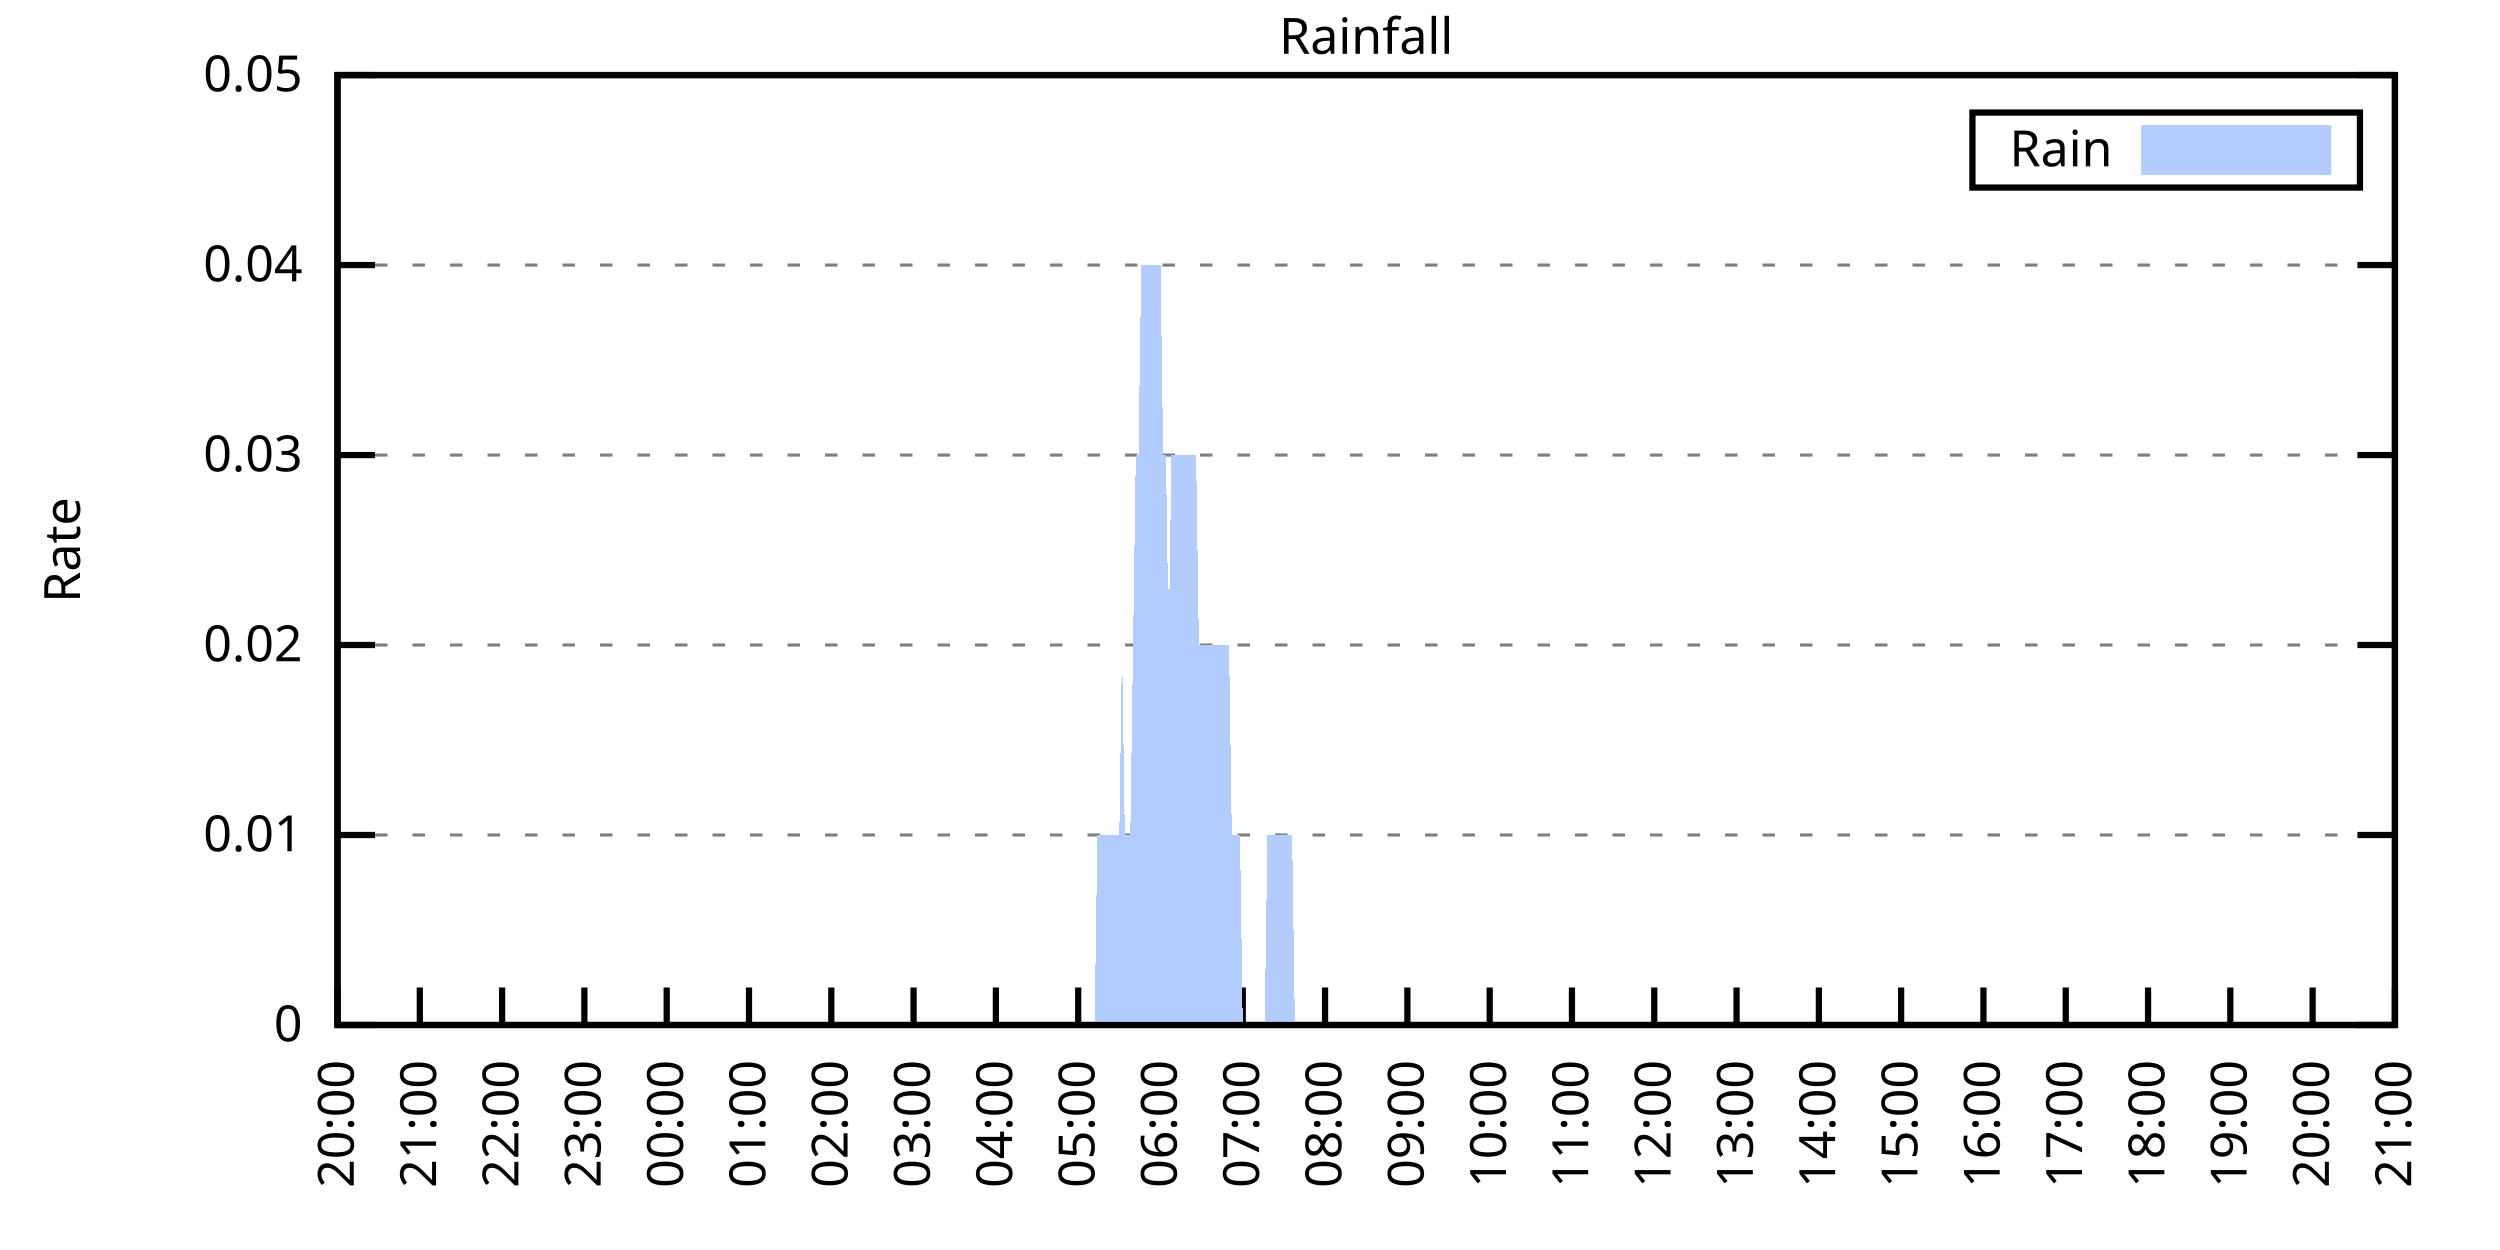
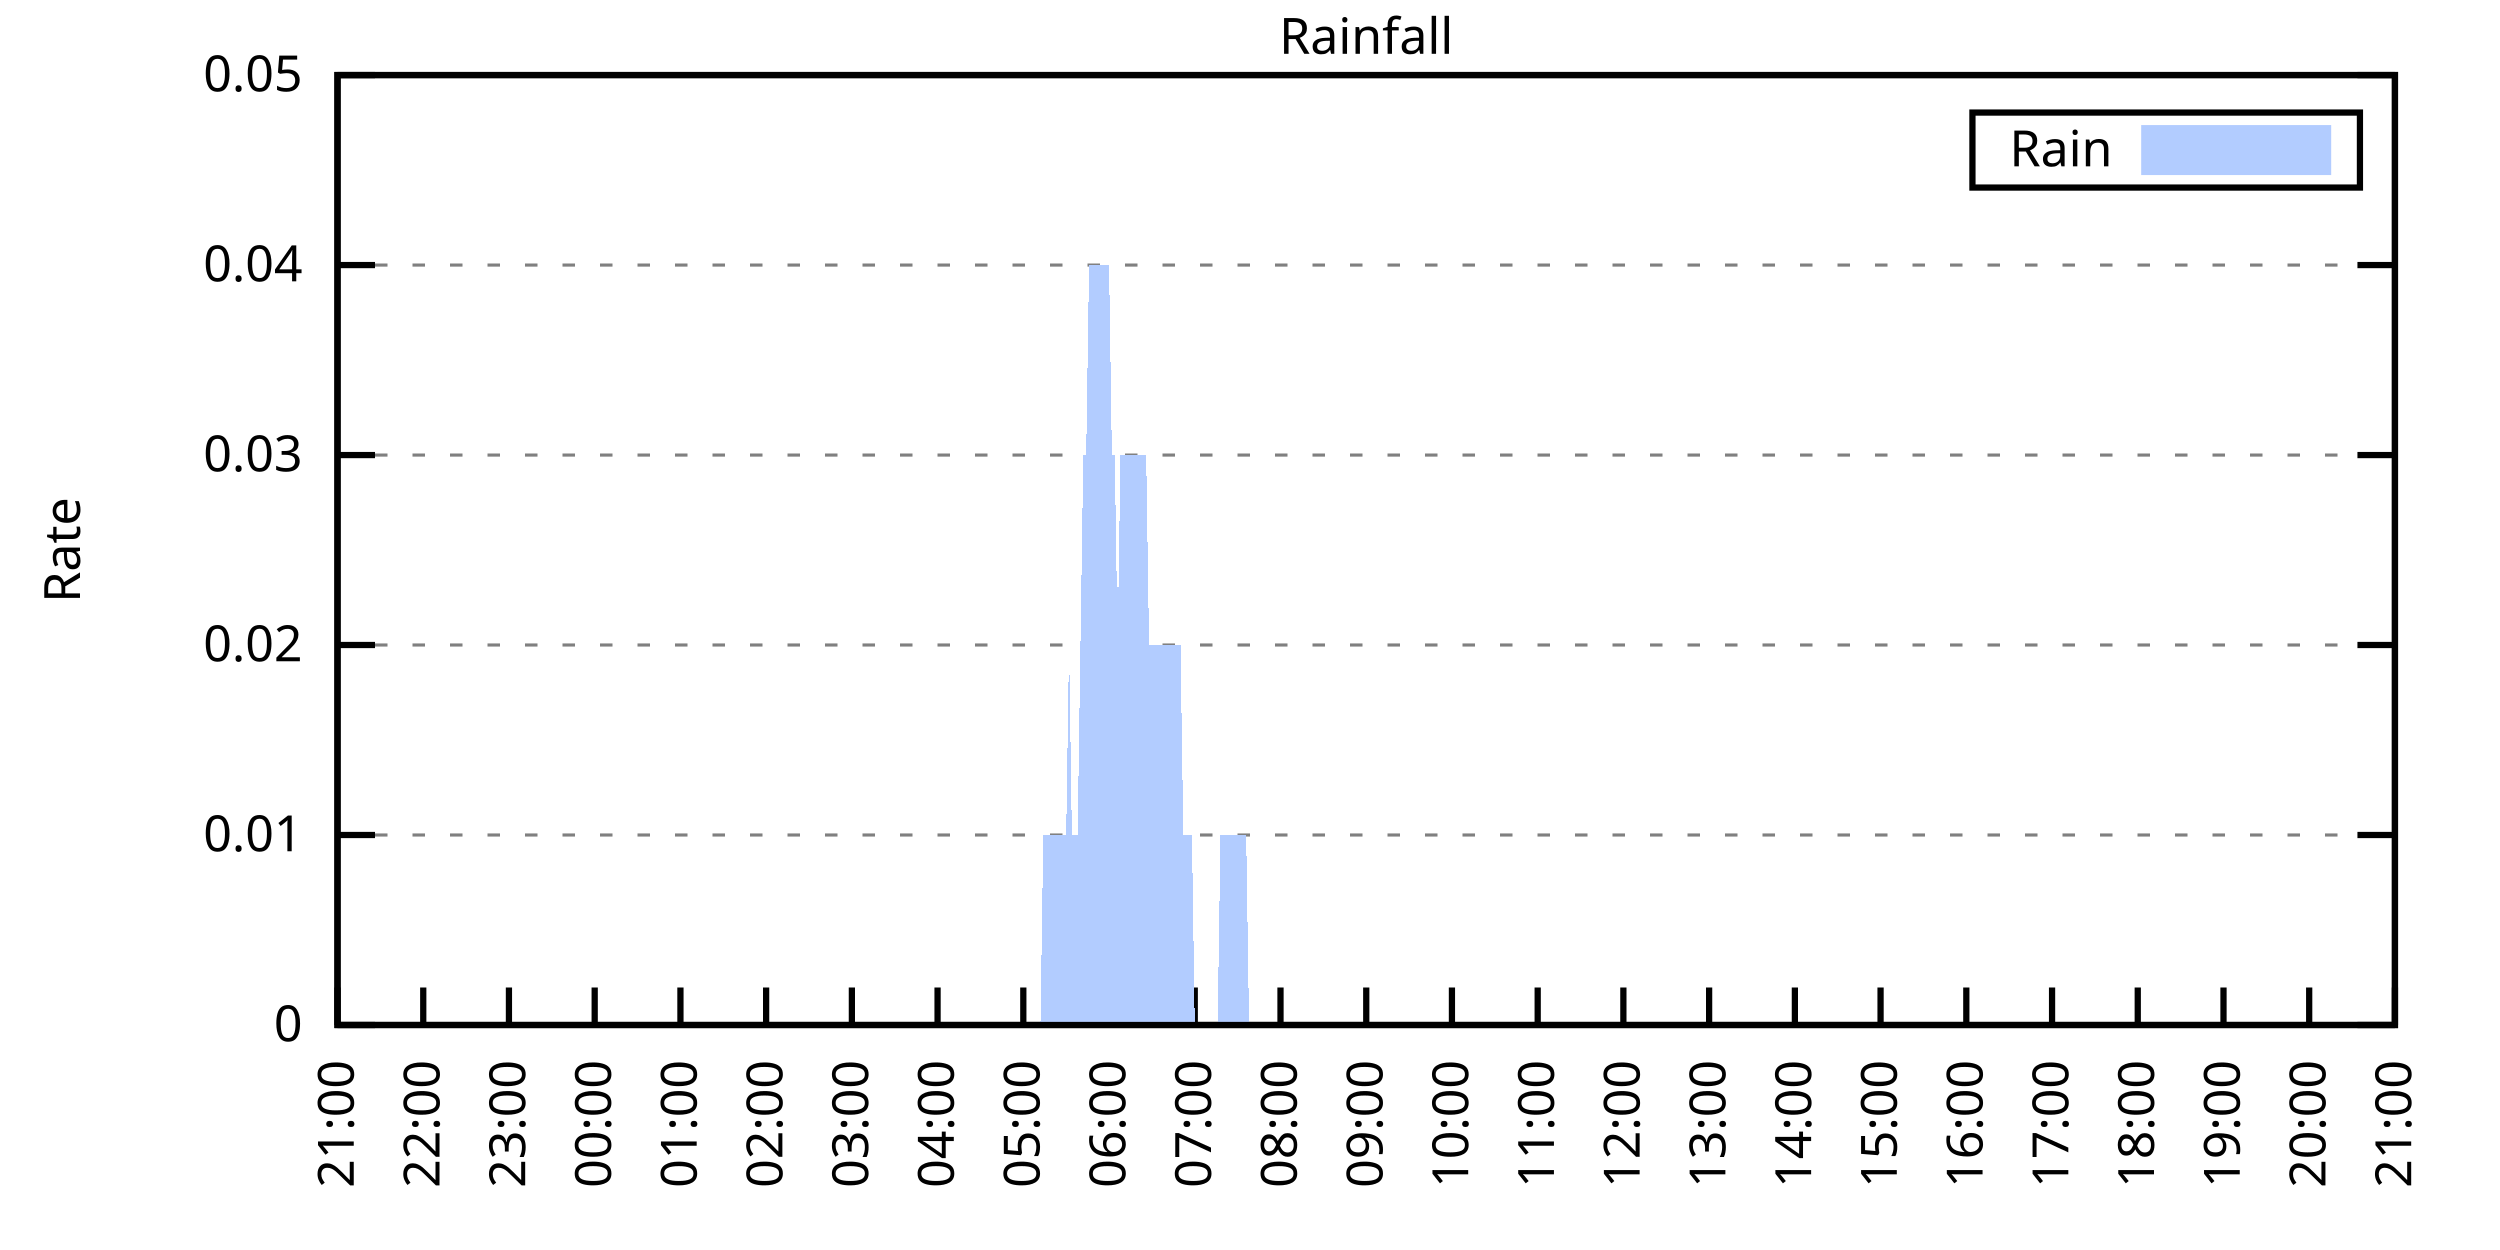
<svg xmlns="http://www.w3.org/2000/svg" xmlns:xlink="http://www.w3.org/1999/xlink" width="400" height="200" viewBox="0 0 400 200">
  <g id="gnuplot_canvas">
    <rect x="0" y="0" width="400" height="200" fill="none" />
    <defs>
      <circle id="gpDot" r="0.5" stroke-width="0.5" stroke="currentColor" />
      <path id="gpPt0" stroke-width="0.333" stroke="currentColor" d="M-1,0 h2 M0,-1 v2" />
      <path id="gpPt1" stroke-width="0.333" stroke="currentColor" d="M-1,-1 L1,1 M1,-1 L-1,1" />
      <path id="gpPt2" stroke-width="0.333" stroke="currentColor" d="M-1,0 L1,0 M0,-1 L0,1 M-1,-1 L1,1 M-1,1 L1,-1" />
      <rect id="gpPt3" stroke-width="0.333" stroke="currentColor" x="-1" y="-1" width="2" height="2" />
      <rect id="gpPt4" stroke-width="0.333" stroke="currentColor" fill="currentColor" x="-1" y="-1" width="2" height="2" />
      <circle id="gpPt5" stroke-width="0.333" stroke="currentColor" cx="0" cy="0" r="1" />
      <use xlink:href="#gpPt5" id="gpPt6" fill="currentColor" stroke="none" />
      <path id="gpPt7" stroke-width="0.333" stroke="currentColor" d="M0,-1.33 L-1.33,0.67 L1.33,0.67 z" />
      <use xlink:href="#gpPt7" id="gpPt8" fill="currentColor" stroke="none" />
      <use xlink:href="#gpPt7" id="gpPt9" stroke="currentColor" transform="rotate(180)" />
      <use xlink:href="#gpPt9" id="gpPt10" fill="currentColor" stroke="none" />
      <use xlink:href="#gpPt3" id="gpPt11" stroke="currentColor" transform="rotate(45)" />
      <use xlink:href="#gpPt11" id="gpPt12" fill="currentColor" stroke="none" />
      <path id="gpPt13" stroke-width="0.333" stroke="currentColor" d="M0,1.330 L1.265,0.411 L0.782,-1.067 L-0.782,-1.076 L-1.265,0.411 z" />
      <use xlink:href="#gpPt13" id="gpPt14" fill="currentColor" stroke="none" />
      <filter id="textbox" filterUnits="objectBoundingBox" x="0" y="0" height="1" width="1">
        <feFlood flood-color="white" flood-opacity="1" result="bgnd" />
        <feComposite in="SourceGraphic" in2="bgnd" operator="atop" />
      </filter>
      <filter id="greybox" filterUnits="objectBoundingBox" x="0" y="0" height="1" width="1">
        <feFlood flood-color="lightgrey" flood-opacity="1" result="grey" />
        <feComposite in="SourceGraphic" in2="grey" operator="atop" />
      </filter>
    </defs>
    <g fill="none" color="white" stroke="currentColor" stroke-width="1.00" stroke-linecap="butt" stroke-linejoin="miter">
</g>
    <g fill="none" color="black" stroke="currentColor" stroke-width="1.00" stroke-linecap="butt" stroke-linejoin="miter">
      <g stroke="none" shape-rendering="crispEdges">
        <polygon fill="rgb(255, 255, 255)" points="54.00,164.00 383.18,164.00 383.18,12.02 54.00,12.02 " />
      </g>
    </g>
    <g fill="none" color="black" stroke="currentColor" stroke-width="1.00" stroke-linecap="butt" stroke-linejoin="miter">
</g>
    <g fill="none" color="black" stroke="black" stroke-width="0.50" stroke-linecap="butt" stroke-linejoin="miter">
</g>
    <g fill="none" color="gray" stroke="currentColor" stroke-width="0.50" stroke-linecap="butt" stroke-linejoin="miter">
      <path stroke="gray" stroke-dasharray="2,4" class="gridline" d="M54.00,164.00 L383.19,164.00  " />
    </g>
    <g fill="none" color="gray" stroke="gray" stroke-width="1.00" stroke-linecap="butt" stroke-linejoin="miter">
</g>
    <g fill="none" color="black" stroke="currentColor" stroke-width="1.00" stroke-linecap="butt" stroke-linejoin="miter">
      <path stroke="black" d="M54.00,164.00 L60.00,164.00 M383.19,164.00 L377.19,164.00  " />
      <g transform="translate(48.40,166.60)" stroke="none" fill="black" font-family="Sans" font-size="8.00" text-anchor="end">
        <text>
          <tspan font-family="Sans"> 0</tspan>
        </text>
      </g>
    </g>
    <g fill="none" color="black" stroke="currentColor" stroke-width="1.00" stroke-linecap="butt" stroke-linejoin="miter">
</g>
    <g fill="none" color="black" stroke="black" stroke-width="0.50" stroke-linecap="butt" stroke-linejoin="miter">
</g>
    <g fill="none" color="gray" stroke="currentColor" stroke-width="0.50" stroke-linecap="butt" stroke-linejoin="miter">
      <path stroke="gray" stroke-dasharray="2,4" class="gridline" d="M54.00,133.60 L383.19,133.60  " />
    </g>
    <g fill="none" color="gray" stroke="gray" stroke-width="1.00" stroke-linecap="butt" stroke-linejoin="miter">
</g>
    <g fill="none" color="black" stroke="currentColor" stroke-width="1.00" stroke-linecap="butt" stroke-linejoin="miter">
      <path stroke="black" d="M54.00,133.60 L60.00,133.60 M383.19,133.60 L377.19,133.60  " />
      <g transform="translate(48.40,136.20)" stroke="none" fill="black" font-family="Sans" font-size="8.00" text-anchor="end">
        <text>
          <tspan font-family="Sans"> 0.01</tspan>
        </text>
      </g>
    </g>
    <g fill="none" color="black" stroke="currentColor" stroke-width="1.00" stroke-linecap="butt" stroke-linejoin="miter">
</g>
    <g fill="none" color="black" stroke="black" stroke-width="0.50" stroke-linecap="butt" stroke-linejoin="miter">
</g>
    <g fill="none" color="gray" stroke="currentColor" stroke-width="0.50" stroke-linecap="butt" stroke-linejoin="miter">
      <path stroke="gray" stroke-dasharray="2,4" class="gridline" d="M54.00,103.20 L383.19,103.20  " />
    </g>
    <g fill="none" color="gray" stroke="gray" stroke-width="1.00" stroke-linecap="butt" stroke-linejoin="miter">
</g>
    <g fill="none" color="black" stroke="currentColor" stroke-width="1.00" stroke-linecap="butt" stroke-linejoin="miter">
      <path stroke="black" d="M54.00,103.20 L60.00,103.20 M383.19,103.20 L377.19,103.20  " />
      <g transform="translate(48.40,105.80)" stroke="none" fill="black" font-family="Sans" font-size="8.00" text-anchor="end">
        <text>
          <tspan font-family="Sans"> 0.02</tspan>
        </text>
      </g>
    </g>
    <g fill="none" color="black" stroke="currentColor" stroke-width="1.00" stroke-linecap="butt" stroke-linejoin="miter">
</g>
    <g fill="none" color="black" stroke="black" stroke-width="0.50" stroke-linecap="butt" stroke-linejoin="miter">
</g>
    <g fill="none" color="gray" stroke="currentColor" stroke-width="0.50" stroke-linecap="butt" stroke-linejoin="miter">
      <path stroke="gray" stroke-dasharray="2,4" class="gridline" d="M54.00,72.81 L383.19,72.81  " />
    </g>
    <g fill="none" color="gray" stroke="gray" stroke-width="1.00" stroke-linecap="butt" stroke-linejoin="miter">
</g>
    <g fill="none" color="black" stroke="currentColor" stroke-width="1.00" stroke-linecap="butt" stroke-linejoin="miter">
      <path stroke="black" d="M54.00,72.81 L60.00,72.81 M383.19,72.81 L377.19,72.81  " />
      <g transform="translate(48.40,75.41)" stroke="none" fill="black" font-family="Sans" font-size="8.00" text-anchor="end">
        <text>
          <tspan font-family="Sans"> 0.03</tspan>
        </text>
      </g>
    </g>
    <g fill="none" color="black" stroke="currentColor" stroke-width="1.00" stroke-linecap="butt" stroke-linejoin="miter">
</g>
    <g fill="none" color="black" stroke="black" stroke-width="0.50" stroke-linecap="butt" stroke-linejoin="miter">
</g>
    <g fill="none" color="gray" stroke="currentColor" stroke-width="0.50" stroke-linecap="butt" stroke-linejoin="miter">
      <path stroke="gray" stroke-dasharray="2,4" class="gridline" d="M54.00,42.41 L383.19,42.41  " />
    </g>
    <g fill="none" color="gray" stroke="gray" stroke-width="1.00" stroke-linecap="butt" stroke-linejoin="miter">
</g>
    <g fill="none" color="black" stroke="currentColor" stroke-width="1.00" stroke-linecap="butt" stroke-linejoin="miter">
      <path stroke="black" d="M54.00,42.41 L60.00,42.41 M383.19,42.41 L377.19,42.41  " />
      <g transform="translate(48.40,45.01)" stroke="none" fill="black" font-family="Sans" font-size="8.00" text-anchor="end">
        <text>
          <tspan font-family="Sans"> 0.04</tspan>
        </text>
      </g>
    </g>
    <g fill="none" color="black" stroke="currentColor" stroke-width="1.00" stroke-linecap="butt" stroke-linejoin="miter">
</g>
    <g fill="none" color="black" stroke="black" stroke-width="0.50" stroke-linecap="butt" stroke-linejoin="miter">
</g>
    <g fill="none" color="gray" stroke="currentColor" stroke-width="0.50" stroke-linecap="butt" stroke-linejoin="miter">
      <path stroke="gray" stroke-dasharray="2,4" class="gridline" d="M54.00,12.01 L383.19,12.01  " />
    </g>
    <g fill="none" color="gray" stroke="gray" stroke-width="1.00" stroke-linecap="butt" stroke-linejoin="miter">
</g>
    <g fill="none" color="black" stroke="currentColor" stroke-width="1.00" stroke-linecap="butt" stroke-linejoin="miter">
      <path stroke="black" d="M54.00,12.01 L60.00,12.01 M383.19,12.01 L377.19,12.01  " />
      <g transform="translate(48.40,14.61)" stroke="none" fill="black" font-family="Sans" font-size="8.00" text-anchor="end">
        <text>
          <tspan font-family="Sans"> 0.05</tspan>
        </text>
      </g>
    </g>
    <g fill="none" color="black" stroke="currentColor" stroke-width="1.00" stroke-linecap="butt" stroke-linejoin="miter">
      <path stroke="black" d="M54.00,164.00 L54.00,158.00  " />
      <g transform="translate(56.60,169.60) rotate(270.00)" stroke="none" fill="black" font-family="Sans" font-size="8.00" text-anchor="end">
        <text>
-           <tspan font-family="Sans">20:00</tspan>
-         </text>
-       </g>
-     </g>
-     <g fill="none" color="black" stroke="currentColor" stroke-width="1.00" stroke-linecap="butt" stroke-linejoin="miter">
-       <path stroke="black" d="M67.17,164.00 L67.17,158.00  " />
-       <g transform="translate(69.77,169.60) rotate(270.00)" stroke="none" fill="black" font-family="Sans" font-size="8.00" text-anchor="end">
-         <text>
          <tspan font-family="Sans">21:00</tspan>
        </text>
      </g>
    </g>
    <g fill="none" color="black" stroke="currentColor" stroke-width="1.00" stroke-linecap="butt" stroke-linejoin="miter">
-       <path stroke="black" d="M80.34,164.00 L80.34,158.00  " />
-       <g transform="translate(82.94,169.60) rotate(270.00)" stroke="none" fill="black" font-family="Sans" font-size="8.00" text-anchor="end">
+       <path stroke="black" d="M67.72,164.00 L67.72,158.00  " />
+       <g transform="translate(70.32,169.60) rotate(270.00)" stroke="none" fill="black" font-family="Sans" font-size="8.00" text-anchor="end">
        <text>
          <tspan font-family="Sans">22:00</tspan>
        </text>
      </g>
    </g>
    <g fill="none" color="black" stroke="currentColor" stroke-width="1.00" stroke-linecap="butt" stroke-linejoin="miter">
-       <path stroke="black" d="M93.50,164.00 L93.50,158.00  " />
-       <g transform="translate(96.10,169.60) rotate(270.00)" stroke="none" fill="black" font-family="Sans" font-size="8.00" text-anchor="end">
+       <path stroke="black" d="M81.43,164.00 L81.43,158.00  " />
+       <g transform="translate(84.03,169.60) rotate(270.00)" stroke="none" fill="black" font-family="Sans" font-size="8.00" text-anchor="end">
        <text>
          <tspan font-family="Sans">23:00</tspan>
        </text>
      </g>
    </g>
    <g fill="none" color="black" stroke="currentColor" stroke-width="1.00" stroke-linecap="butt" stroke-linejoin="miter">
-       <path stroke="black" d="M106.67,164.00 L106.67,158.00  " />
-       <g transform="translate(109.27,169.60) rotate(270.00)" stroke="none" fill="black" font-family="Sans" font-size="8.00" text-anchor="end">
+       <path stroke="black" d="M95.15,164.00 L95.15,158.00  " />
+       <g transform="translate(97.75,169.60) rotate(270.00)" stroke="none" fill="black" font-family="Sans" font-size="8.00" text-anchor="end">
        <text>
          <tspan font-family="Sans">00:00</tspan>
        </text>
      </g>
    </g>
    <g fill="none" color="black" stroke="currentColor" stroke-width="1.00" stroke-linecap="butt" stroke-linejoin="miter">
-       <path stroke="black" d="M119.84,164.00 L119.84,158.00  " />
-       <g transform="translate(122.44,169.60) rotate(270.00)" stroke="none" fill="black" font-family="Sans" font-size="8.00" text-anchor="end">
+       <path stroke="black" d="M108.87,164.00 L108.87,158.00  " />
+       <g transform="translate(111.47,169.60) rotate(270.00)" stroke="none" fill="black" font-family="Sans" font-size="8.00" text-anchor="end">
        <text>
          <tspan font-family="Sans">01:00</tspan>
        </text>
      </g>
    </g>
    <g fill="none" color="black" stroke="currentColor" stroke-width="1.00" stroke-linecap="butt" stroke-linejoin="miter">
-       <path stroke="black" d="M133.01,164.00 L133.01,158.00  " />
-       <g transform="translate(135.61,169.60) rotate(270.00)" stroke="none" fill="black" font-family="Sans" font-size="8.00" text-anchor="end">
+       <path stroke="black" d="M122.58,164.00 L122.58,158.00  " />
+       <g transform="translate(125.18,169.60) rotate(270.00)" stroke="none" fill="black" font-family="Sans" font-size="8.00" text-anchor="end">
        <text>
          <tspan font-family="Sans">02:00</tspan>
        </text>
      </g>
    </g>
    <g fill="none" color="black" stroke="currentColor" stroke-width="1.00" stroke-linecap="butt" stroke-linejoin="miter">
-       <path stroke="black" d="M146.17,164.00 L146.17,158.00  " />
-       <g transform="translate(148.77,169.60) rotate(270.00)" stroke="none" fill="black" font-family="Sans" font-size="8.00" text-anchor="end">
+       <path stroke="black" d="M136.30,164.00 L136.30,158.00  " />
+       <g transform="translate(138.90,169.60) rotate(270.00)" stroke="none" fill="black" font-family="Sans" font-size="8.00" text-anchor="end">
        <text>
          <tspan font-family="Sans">03:00</tspan>
        </text>
      </g>
    </g>
    <g fill="none" color="black" stroke="currentColor" stroke-width="1.00" stroke-linecap="butt" stroke-linejoin="miter">
-       <path stroke="black" d="M159.34,164.00 L159.34,158.00  " />
-       <g transform="translate(161.94,169.60) rotate(270.00)" stroke="none" fill="black" font-family="Sans" font-size="8.00" text-anchor="end">
+       <path stroke="black" d="M150.01,164.00 L150.01,158.00  " />
+       <g transform="translate(152.61,169.60) rotate(270.00)" stroke="none" fill="black" font-family="Sans" font-size="8.00" text-anchor="end">
        <text>
          <tspan font-family="Sans">04:00</tspan>
        </text>
      </g>
    </g>
    <g fill="none" color="black" stroke="currentColor" stroke-width="1.00" stroke-linecap="butt" stroke-linejoin="miter">
-       <path stroke="black" d="M172.51,164.00 L172.51,158.00  " />
-       <g transform="translate(175.11,169.60) rotate(270.00)" stroke="none" fill="black" font-family="Sans" font-size="8.00" text-anchor="end">
+       <path stroke="black" d="M163.73,164.00 L163.73,158.00  " />
+       <g transform="translate(166.33,169.60) rotate(270.00)" stroke="none" fill="black" font-family="Sans" font-size="8.00" text-anchor="end">
        <text>
          <tspan font-family="Sans">05:00</tspan>
        </text>
      </g>
    </g>
    <g fill="none" color="black" stroke="currentColor" stroke-width="1.00" stroke-linecap="butt" stroke-linejoin="miter">
-       <path stroke="black" d="M185.68,164.00 L185.68,158.00  " />
-       <g transform="translate(188.28,169.60) rotate(270.00)" stroke="none" fill="black" font-family="Sans" font-size="8.00" text-anchor="end">
+       <path stroke="black" d="M177.45,164.00 L177.45,158.00  " />
+       <g transform="translate(180.05,169.60) rotate(270.00)" stroke="none" fill="black" font-family="Sans" font-size="8.00" text-anchor="end">
        <text>
          <tspan font-family="Sans">06:00</tspan>
        </text>
      </g>
    </g>
    <g fill="none" color="black" stroke="currentColor" stroke-width="1.00" stroke-linecap="butt" stroke-linejoin="miter">
-       <path stroke="black" d="M198.84,164.00 L198.84,158.00  " />
-       <g transform="translate(201.44,169.60) rotate(270.00)" stroke="none" fill="black" font-family="Sans" font-size="8.00" text-anchor="end">
+       <path stroke="black" d="M191.16,164.00 L191.16,158.00  " />
+       <g transform="translate(193.76,169.60) rotate(270.00)" stroke="none" fill="black" font-family="Sans" font-size="8.00" text-anchor="end">
        <text>
          <tspan font-family="Sans">07:00</tspan>
        </text>
      </g>
    </g>
    <g fill="none" color="black" stroke="currentColor" stroke-width="1.00" stroke-linecap="butt" stroke-linejoin="miter">
-       <path stroke="black" d="M212.01,164.00 L212.01,158.00  " />
-       <g transform="translate(214.61,169.60) rotate(270.00)" stroke="none" fill="black" font-family="Sans" font-size="8.00" text-anchor="end">
+       <path stroke="black" d="M204.88,164.00 L204.88,158.00  " />
+       <g transform="translate(207.48,169.60) rotate(270.00)" stroke="none" fill="black" font-family="Sans" font-size="8.00" text-anchor="end">
        <text>
          <tspan font-family="Sans">08:00</tspan>
        </text>
      </g>
    </g>
    <g fill="none" color="black" stroke="currentColor" stroke-width="1.00" stroke-linecap="butt" stroke-linejoin="miter">
-       <path stroke="black" d="M225.18,164.00 L225.18,158.00  " />
-       <g transform="translate(227.78,169.60) rotate(270.00)" stroke="none" fill="black" font-family="Sans" font-size="8.00" text-anchor="end">
+       <path stroke="black" d="M218.60,164.00 L218.60,158.00  " />
+       <g transform="translate(221.20,169.60) rotate(270.00)" stroke="none" fill="black" font-family="Sans" font-size="8.00" text-anchor="end">
        <text>
          <tspan font-family="Sans">09:00</tspan>
        </text>
      </g>
    </g>
    <g fill="none" color="black" stroke="currentColor" stroke-width="1.00" stroke-linecap="butt" stroke-linejoin="miter">
-       <path stroke="black" d="M238.35,164.00 L238.35,158.00  " />
-       <g transform="translate(240.95,169.60) rotate(270.00)" stroke="none" fill="black" font-family="Sans" font-size="8.00" text-anchor="end">
+       <path stroke="black" d="M232.31,164.00 L232.31,158.00  " />
+       <g transform="translate(234.91,169.60) rotate(270.00)" stroke="none" fill="black" font-family="Sans" font-size="8.00" text-anchor="end">
        <text>
          <tspan font-family="Sans">10:00</tspan>
        </text>
      </g>
    </g>
    <g fill="none" color="black" stroke="currentColor" stroke-width="1.00" stroke-linecap="butt" stroke-linejoin="miter">
-       <path stroke="black" d="M251.51,164.00 L251.51,158.00  " />
-       <g transform="translate(254.11,169.60) rotate(270.00)" stroke="none" fill="black" font-family="Sans" font-size="8.00" text-anchor="end">
+       <path stroke="black" d="M246.03,164.00 L246.03,158.00  " />
+       <g transform="translate(248.63,169.60) rotate(270.00)" stroke="none" fill="black" font-family="Sans" font-size="8.00" text-anchor="end">
        <text>
          <tspan font-family="Sans">11:00</tspan>
        </text>
      </g>
    </g>
    <g fill="none" color="black" stroke="currentColor" stroke-width="1.00" stroke-linecap="butt" stroke-linejoin="miter">
-       <path stroke="black" d="M264.68,164.00 L264.68,158.00  " />
-       <g transform="translate(267.28,169.60) rotate(270.00)" stroke="none" fill="black" font-family="Sans" font-size="8.00" text-anchor="end">
+       <path stroke="black" d="M259.74,164.00 L259.74,158.00  " />
+       <g transform="translate(262.34,169.60) rotate(270.00)" stroke="none" fill="black" font-family="Sans" font-size="8.00" text-anchor="end">
        <text>
          <tspan font-family="Sans">12:00</tspan>
        </text>
      </g>
    </g>
    <g fill="none" color="black" stroke="currentColor" stroke-width="1.00" stroke-linecap="butt" stroke-linejoin="miter">
-       <path stroke="black" d="M277.85,164.00 L277.85,158.00  " />
-       <g transform="translate(280.45,169.60) rotate(270.00)" stroke="none" fill="black" font-family="Sans" font-size="8.00" text-anchor="end">
+       <path stroke="black" d="M273.46,164.00 L273.46,158.00  " />
+       <g transform="translate(276.06,169.60) rotate(270.00)" stroke="none" fill="black" font-family="Sans" font-size="8.00" text-anchor="end">
        <text>
          <tspan font-family="Sans">13:00</tspan>
        </text>
      </g>
    </g>
    <g fill="none" color="black" stroke="currentColor" stroke-width="1.00" stroke-linecap="butt" stroke-linejoin="miter">
-       <path stroke="black" d="M291.02,164.00 L291.02,158.00  " />
-       <g transform="translate(293.62,169.60) rotate(270.00)" stroke="none" fill="black" font-family="Sans" font-size="8.00" text-anchor="end">
+       <path stroke="black" d="M287.18,164.00 L287.18,158.00  " />
+       <g transform="translate(289.78,169.60) rotate(270.00)" stroke="none" fill="black" font-family="Sans" font-size="8.00" text-anchor="end">
        <text>
          <tspan font-family="Sans">14:00</tspan>
        </text>
      </g>
    </g>
    <g fill="none" color="black" stroke="currentColor" stroke-width="1.00" stroke-linecap="butt" stroke-linejoin="miter">
-       <path stroke="black" d="M304.18,164.00 L304.18,158.00  " />
-       <g transform="translate(306.78,169.60) rotate(270.00)" stroke="none" fill="black" font-family="Sans" font-size="8.00" text-anchor="end">
+       <path stroke="black" d="M300.89,164.00 L300.89,158.00  " />
+       <g transform="translate(303.49,169.60) rotate(270.00)" stroke="none" fill="black" font-family="Sans" font-size="8.00" text-anchor="end">
        <text>
          <tspan font-family="Sans">15:00</tspan>
        </text>
      </g>
    </g>
    <g fill="none" color="black" stroke="currentColor" stroke-width="1.00" stroke-linecap="butt" stroke-linejoin="miter">
-       <path stroke="black" d="M317.35,164.00 L317.35,158.00  " />
-       <g transform="translate(319.95,169.60) rotate(270.00)" stroke="none" fill="black" font-family="Sans" font-size="8.00" text-anchor="end">
+       <path stroke="black" d="M314.61,164.00 L314.61,158.00  " />
+       <g transform="translate(317.21,169.60) rotate(270.00)" stroke="none" fill="black" font-family="Sans" font-size="8.00" text-anchor="end">
        <text>
          <tspan font-family="Sans">16:00</tspan>
        </text>
      </g>
    </g>
    <g fill="none" color="black" stroke="currentColor" stroke-width="1.00" stroke-linecap="butt" stroke-linejoin="miter">
-       <path stroke="black" d="M330.52,164.00 L330.52,158.00  " />
-       <g transform="translate(333.12,169.60) rotate(270.00)" stroke="none" fill="black" font-family="Sans" font-size="8.00" text-anchor="end">
+       <path stroke="black" d="M328.33,164.00 L328.33,158.00  " />
+       <g transform="translate(330.93,169.60) rotate(270.00)" stroke="none" fill="black" font-family="Sans" font-size="8.00" text-anchor="end">
        <text>
          <tspan font-family="Sans">17:00</tspan>
        </text>
      </g>
    </g>
    <g fill="none" color="black" stroke="currentColor" stroke-width="1.00" stroke-linecap="butt" stroke-linejoin="miter">
-       <path stroke="black" d="M343.69,164.00 L343.69,158.00  " />
-       <g transform="translate(346.29,169.60) rotate(270.00)" stroke="none" fill="black" font-family="Sans" font-size="8.00" text-anchor="end">
+       <path stroke="black" d="M342.04,164.00 L342.04,158.00  " />
+       <g transform="translate(344.64,169.60) rotate(270.00)" stroke="none" fill="black" font-family="Sans" font-size="8.00" text-anchor="end">
        <text>
          <tspan font-family="Sans">18:00</tspan>
        </text>
      </g>
    </g>
    <g fill="none" color="black" stroke="currentColor" stroke-width="1.00" stroke-linecap="butt" stroke-linejoin="miter">
-       <path stroke="black" d="M356.85,164.00 L356.85,158.00  " />
-       <g transform="translate(359.45,169.60) rotate(270.00)" stroke="none" fill="black" font-family="Sans" font-size="8.00" text-anchor="end">
+       <path stroke="black" d="M355.76,164.00 L355.76,158.00  " />
+       <g transform="translate(358.36,169.60) rotate(270.00)" stroke="none" fill="black" font-family="Sans" font-size="8.00" text-anchor="end">
        <text>
          <tspan font-family="Sans">19:00</tspan>
        </text>
      </g>
    </g>
    <g fill="none" color="black" stroke="currentColor" stroke-width="1.00" stroke-linecap="butt" stroke-linejoin="miter">
-       <path stroke="black" d="M370.02,164.00 L370.02,158.00  " />
-       <g transform="translate(372.62,169.60) rotate(270.00)" stroke="none" fill="black" font-family="Sans" font-size="8.00" text-anchor="end">
+       <path stroke="black" d="M369.47,164.00 L369.47,158.00  " />
+       <g transform="translate(372.07,169.60) rotate(270.00)" stroke="none" fill="black" font-family="Sans" font-size="8.00" text-anchor="end">
        <text>
          <tspan font-family="Sans">20:00</tspan>
        </text>
      </g>
    </g>
    <g fill="none" color="black" stroke="currentColor" stroke-width="1.00" stroke-linecap="butt" stroke-linejoin="miter">
      <path stroke="black" d="M383.19,164.00 L383.19,158.00  " />
      <g transform="translate(385.79,169.60) rotate(270.00)" stroke="none" fill="black" font-family="Sans" font-size="8.00" text-anchor="end">
        <text>
          <tspan font-family="Sans">21:00</tspan>
        </text>
      </g>
    </g>
    <g fill="none" color="black" stroke="currentColor" stroke-width="1.00" stroke-linecap="butt" stroke-linejoin="miter">
</g>
    <g fill="none" color="black" stroke="currentColor" stroke-width="1.00" stroke-linecap="butt" stroke-linejoin="miter">
      <path stroke="black" d="M54.00,12.01 L54.00,164.00 L383.19,164.00 L383.19,12.01 L54.00,12.01 Z  " />
    </g>
    <g fill="none" color="black" stroke="currentColor" stroke-width="1.00" stroke-linecap="butt" stroke-linejoin="miter">
</g>
    <g fill="none" color="black" stroke="currentColor" stroke-width="1.00" stroke-linecap="butt" stroke-linejoin="miter">
      <path stroke="black" d="M315.59,30.01 L315.59,18.01 L377.59,18.01 L377.59,30.01 L315.59,30.01 Z  " />
    </g>
    <g id="Rainfall_plot_1">
      <g fill="none" color="white" stroke="black" stroke-width="2.00" stroke-linecap="butt" stroke-linejoin="miter">
</g>
      <g fill="none" color="black" stroke="currentColor" stroke-width="2.00" stroke-linecap="butt" stroke-linejoin="miter">
        <g transform="translate(337.99,26.61)" stroke="none" fill="black" font-family="Sans" font-size="8.00" text-anchor="end">
          <text>
            <tspan font-family="Sans">Rain</tspan>
          </text>
        </g>
      </g>
      <g fill="none" color="black" stroke="currentColor" stroke-width="2.00" stroke-linecap="butt" stroke-linejoin="miter">
        <g stroke="none" shape-rendering="crispEdges">
          <polygon fill="rgb(178, 204, 255)" points="343.59,27.01 371.99,27.01 371.99,21.01 343.59,21.01 " />
        </g>
        <path stroke="rgb(178, 204, 255)" d="M343.59,27.01 L371.99,27.01 L371.99,21.01 L343.59,21.01 L343.59,27.01 Z  " />
      </g>
      <g fill="none" color="black" stroke="currentColor" stroke-width="2.00" stroke-linecap="butt" stroke-linejoin="miter">
        <g stroke="none" shape-rendering="crispEdges">
-           <polygon fill="rgb(178, 204, 255)" points="64.10,164.00 64.53,164.00 64.97,164.00 65.41,164.00 65.85,164.00 66.29,164.00 66.73,164.00 67.17,164.00 67.61,164.00 68.05,164.00 68.48,164.00 68.92,164.00 69.36,164.00 69.80,164.00 70.24,164.00 70.68,164.00 71.12,164.00 71.56,164.00 72.00,164.00 72.43,164.00 72.87,164.00 73.31,164.00 73.75,164.00 74.19,164.00 74.63,164.00 75.07,164.00 75.51,164.00 75.95,164.00 76.38,164.00 76.82,164.00 77.26,164.00 77.70,164.00 78.14,164.00 78.58,164.00 79.02,164.00 79.46,164.00 79.90,164.00 80.34,164.00 80.77,164.00 81.21,164.00 81.65,164.00 82.09,164.00 82.53,164.00 82.97,164.00 83.41,164.00 83.85,164.00 84.29,164.00 84.72,164.00 85.16,164.00 85.60,164.00 86.04,164.00 86.48,164.00 86.92,164.00 87.36,164.00 87.80,164.00 88.24,164.00 88.67,164.00 89.11,164.00 89.55,164.00 89.99,164.00 90.43,164.00 90.87,164.00 91.31,164.00 91.75,164.00 92.19,164.00 92.62,164.00 93.06,164.00 93.50,164.00 93.94,164.00 94.38,164.00 94.82,164.00 95.26,164.00 95.70,164.00 96.14,164.00 96.58,164.00 97.01,164.00 97.45,164.00 97.89,164.00 98.33,164.00 98.77,164.00 99.21,164.00 99.65,164.00 100.09,164.00 100.53,164.00 100.96,164.00 101.40,164.00 101.84,164.00 102.28,164.00 102.72,164.00 103.16,164.00 103.60,164.00 104.04,164.00 104.48,164.00 104.91,164.00 105.35,164.00 105.79,164.00 106.23,164.00 106.67,164.00 107.11,164.00 107.55,164.00 107.99,164.00 108.43,164.00 108.87,164.00 109.30,164.00 109.74,164.00 110.18,164.00 110.62,164.00 111.06,164.00 111.50,164.00 111.94,164.00 112.38,164.00 112.82,164.00 113.25,164.00 113.69,164.00 114.13,164.00 114.57,164.00 115.01,164.00 115.45,164.00 115.89,164.00 116.33,164.00 116.77,164.00 117.20,164.00 117.64,164.00 118.08,164.00 118.52,164.00 118.96,164.00 119.40,164.00 119.84,164.00 120.28,164.00 120.72,164.00 121.15,164.00 121.59,164.00 122.03,164.00 122.47,164.00 122.91,164.00 123.35,164.00 123.79,164.00 124.23,164.00 124.67,164.00 125.11,164.00 125.54,164.00 125.98,164.00 126.42,164.00 126.86,164.00 127.30,164.00 127.74,164.00 128.18,164.00 128.62,164.00 129.06,164.00 129.49,164.00 129.93,164.00 130.37,164.00 130.81,164.00 131.25,164.00 131.69,164.00 132.13,164.00 132.57,164.00 133.01,164.00 133.44,164.00 133.88,164.00 134.32,164.00 134.76,164.00 135.20,164.00 135.64,164.00 136.08,164.00 136.52,164.00 136.96,164.00 137.39,164.00 137.83,164.00 138.27,164.00 138.71,164.00 139.15,164.00 139.59,164.00 140.03,164.00 140.47,164.00 140.91,164.00 141.35,164.00 141.78,164.00 142.22,164.00 142.66,164.00 143.10,164.00 143.54,164.00 143.98,164.00 144.42,164.00 144.86,164.00 145.30,164.00 145.73,164.00 146.17,164.00 146.61,164.00 147.05,164.00 147.49,164.00 147.93,164.00 148.37,164.00 148.81,164.00 149.25,164.00 149.68,164.00 150.12,164.00 150.56,164.00 151.00,164.00 151.44,164.00 151.88,164.00 152.32,164.00 152.76,164.00 153.20,164.00 153.63,164.00 154.07,164.00 154.51,164.00 154.95,164.00 155.39,164.00 155.83,164.00 156.27,164.00 156.71,164.00 157.15,164.00 157.59,164.00 158.02,164.00 158.46,164.00 158.90,164.00 159.34,164.00 159.78,164.00 160.22,164.00 160.66,164.00 161.10,164.00 161.54,164.00 161.97,164.00 162.41,164.00 162.85,164.00 163.29,164.00 163.73,164.00 164.17,164.00 164.61,164.00 165.05,164.00 165.49,164.00 165.92,164.00 166.36,164.00 166.80,164.00 167.24,164.00 167.68,164.00 168.12,164.00 168.56,164.00 169.00,164.00 169.44,164.00 169.87,164.00 170.31,164.00 170.75,164.00 171.19,164.00 171.63,164.00 172.07,164.00 172.51,164.00 172.95,164.00 173.39,164.00 173.83,164.00 174.26,164.00 174.70,164.00 175.14,164.00 175.58,133.60 176.02,133.60 176.46,133.60 176.90,133.60 177.34,133.60 177.78,133.60 178.21,133.60 178.65,133.60 179.09,133.60 179.53,103.20 179.97,133.60 180.41,133.60 180.85,133.60 181.29,103.20 181.73,72.81 182.16,72.81 182.60,42.41 183.04,42.41 183.48,42.41 183.92,42.41 184.36,42.41 184.80,42.41 185.24,42.41 185.68,42.41 186.11,72.81 186.55,72.81 186.99,103.20 187.43,72.81 187.87,72.81 188.31,72.81 188.75,72.81 189.19,72.81 189.63,72.81 190.07,72.81 190.50,72.81 190.94,72.81 191.38,72.81 191.82,103.20 192.26,103.20 192.70,103.20 193.14,103.20 193.58,103.20 194.02,103.20 194.45,103.20 194.89,103.20 195.33,103.20 195.77,103.20 196.21,103.20 196.65,103.20 197.09,133.60 197.53,133.60 197.97,133.60 198.40,133.60 198.84,164.00 199.28,164.00 199.72,164.00 200.16,164.00 200.60,164.00 201.04,164.00 201.48,164.00 201.92,164.00 202.35,164.00 202.79,133.60 203.23,133.60 203.67,133.60 204.11,133.60 204.55,133.60 204.99,133.60 205.43,133.60 205.87,133.60 206.31,133.60 206.74,133.60 207.18,164.00 207.62,164.00 208.06,164.00 208.50,164.00 208.94,164.00 209.38,164.00 209.82,164.00 210.26,164.00 210.69,164.00 211.13,164.00 211.57,164.00 212.01,164.00 212.45,164.00 212.89,164.00 213.33,164.00 213.77,164.00 214.21,164.00 214.64,164.00 215.08,164.00 215.52,164.00 215.96,164.00 216.40,164.00 216.84,164.00 217.28,164.00 217.72,164.00 218.16,164.00 218.60,164.00 219.03,164.00 219.47,164.00 219.91,164.00 220.35,164.00 220.79,164.00 221.23,164.00 221.67,164.00 222.11,164.00 222.55,164.00 222.98,164.00 223.42,164.00 223.86,164.00 224.30,164.00 224.74,164.00 225.18,164.00 225.62,164.00 226.06,164.00 226.50,164.00 226.93,164.00 227.37,164.00 227.81,164.00 228.25,164.00 228.69,164.00 229.13,164.00 229.57,164.00 230.01,164.00 230.45,164.00 230.88,164.00 231.32,164.00 231.76,164.00 232.20,164.00 232.64,164.00 233.08,164.00 233.52,164.00 233.96,164.00 234.40,164.00 234.84,164.00 235.27,164.00 235.71,164.00 236.15,164.00 236.59,164.00 237.03,164.00 237.47,164.00 237.91,164.00 238.35,164.00 238.79,164.00 239.22,164.00 239.66,164.00 240.10,164.00 240.54,164.00 240.98,164.00 241.42,164.00 241.86,164.00 242.30,164.00 242.74,164.00 243.17,164.00 243.61,164.00 244.05,164.00 244.49,164.00 244.93,164.00 245.37,164.00 245.81,164.00 246.25,164.00 246.69,164.00 247.12,164.00 247.56,164.00 248.00,164.00 248.44,164.00 248.88,164.00 249.32,164.00 249.76,164.00 250.20,164.00 250.64,164.00 251.08,164.00 251.51,164.00 251.95,164.00 252.39,164.00 252.83,164.00 253.27,164.00 253.71,164.00 254.15,164.00 254.59,164.00 255.03,164.00 255.46,164.00 255.90,164.00 256.34,164.00 256.78,164.00 257.22,164.00 257.66,164.00 258.10,164.00 258.54,164.00 258.98,164.00 259.41,164.00 259.85,164.00 260.29,164.00 260.73,164.00 261.17,164.00 261.61,164.00 262.05,164.00 262.49,164.00 262.93,164.00 263.36,164.00 263.80,164.00 264.24,164.00 264.68,164.00 265.12,164.00 265.56,164.00 266.00,164.00 266.44,164.00 266.88,164.00 267.32,164.00 267.75,164.00 268.19,164.00 268.63,164.00 269.07,164.00 269.51,164.00 269.95,164.00 270.39,164.00 270.83,164.00 271.27,164.00 271.70,164.00 272.14,164.00 272.58,164.00 273.02,164.00 273.46,164.00 273.90,164.00 274.34,164.00 274.78,164.00 275.22,164.00 275.65,164.00 276.09,164.00 276.53,164.00 276.97,164.00 277.41,164.00 277.85,164.00 278.29,164.00 278.73,164.00 279.17,164.00 279.60,164.00 280.04,164.00 280.48,164.00 280.92,164.00 281.36,164.00 281.80,164.00 282.24,164.00 282.68,164.00 283.12,164.00 283.56,164.00 283.99,164.00 284.43,164.00 284.87,164.00 285.31,164.00 285.75,164.00 286.19,164.00 286.63,164.00 287.07,164.00 287.51,164.00 287.94,164.00 288.38,164.00 288.82,164.00 289.26,164.00 289.70,164.00 290.14,164.00 290.58,164.00 291.02,164.00 291.46,164.00 291.89,164.00 292.33,164.00 292.77,164.00 293.21,164.00 293.65,164.00 294.09,164.00 294.53,164.00 294.97,164.00 295.41,164.00 295.84,164.00 296.28,164.00 296.72,164.00 297.16,164.00 297.60,164.00 298.04,164.00 298.48,164.00 298.92,164.00 299.36,164.00 299.80,164.00 300.23,164.00 300.67,164.00 301.11,164.00 301.55,164.00 301.99,164.00 302.43,164.00 302.87,164.00 303.31,164.00 303.75,164.00 304.18,164.00 304.62,164.00 305.06,164.00 305.50,164.00 305.94,164.00 306.38,164.00 306.82,164.00 307.26,164.00 307.70,164.00 308.13,164.00 308.57,164.00 309.01,164.00 309.45,164.00 309.89,164.00 310.33,164.00 310.77,164.00 311.21,164.00 311.65,164.00 312.08,164.00 312.52,164.00 312.96,164.00 313.40,164.00 313.84,164.00 314.28,164.00 314.72,164.00 315.16,164.00 315.60,164.00 316.04,164.00 316.47,164.00 316.91,164.00 317.35,164.00 317.79,164.00 318.23,164.00 318.67,164.00 319.11,164.00 319.55,164.00 319.99,164.00 320.42,164.00 320.86,164.00 321.30,164.00 321.74,164.00 322.18,164.00 322.62,164.00 323.06,164.00 323.50,164.00 323.94,164.00 324.37,164.00 324.81,164.00 325.25,164.00 325.69,164.00 326.13,164.00 326.57,164.00 327.01,164.00 327.45,164.00 327.89,164.00 328.33,164.00 328.76,164.00 329.20,164.00 329.64,164.00 330.08,164.00 330.52,164.00 330.96,164.00 331.40,164.00 331.84,164.00 332.28,164.00 332.71,164.00 333.15,164.00 333.59,164.00 334.03,164.00 334.47,164.00 334.91,164.00 335.35,164.00 335.79,164.00 336.23,164.00 336.66,164.00 337.10,164.00 337.54,164.00 337.98,164.00 338.42,164.00 338.86,164.00 339.30,164.00 339.74,164.00 340.18,164.00 340.61,164.00 341.05,164.00 341.49,164.00 341.93,164.00 342.37,164.00 342.81,164.00 343.25,164.00 343.69,164.00 344.13,164.00 344.57,164.00 345.00,164.00 345.44,164.00 345.88,164.00 346.32,164.00 346.76,164.00 347.20,164.00 347.64,164.00 348.08,164.00 348.52,164.00 348.95,164.00 349.39,164.00 349.83,164.00 350.27,164.00 350.71,164.00 351.15,164.00 351.59,164.00 352.03,164.00 352.47,164.00 352.90,164.00 353.34,164.00 353.78,164.00 354.22,164.00 354.66,164.00 355.10,164.00 355.54,164.00 355.98,164.00 356.42,164.00 356.85,164.00 357.29,164.00 357.73,164.00 358.17,164.00 358.61,164.00 359.05,164.00 359.49,164.00 359.93,164.00 360.37,164.00 360.81,164.00 361.24,164.00 361.68,164.00 362.12,164.00 362.56,164.00 363.00,164.00 363.44,164.00 363.88,164.00 364.32,164.00 364.76,164.00 365.19,164.00 365.63,164.00 366.07,164.00 366.51,164.00 366.95,164.00 367.39,164.00 367.83,164.00 368.27,164.00 368.71,164.00 369.14,164.00 369.58,164.00 370.02,164.00 370.46,164.00 370.90,164.00 371.34,164.00 371.78,164.00 372.22,164.00 372.66,164.00 373.09,164.00 373.53,164.00 373.97,164.00 374.41,164.00 374.85,164.00 375.29,164.00 375.73,164.00 376.17,164.00 376.61,164.00 377.05,164.00 377.48,164.00 377.92,164.00 378.36,164.00 378.80,164.00 379.24,164.00 379.68,164.00 379.68,164.00 64.10,164.00 " />
+           <polygon fill="rgb(178, 204, 255)" points="54.46,164.00 54.91,164.00 55.37,164.00 55.83,164.00 56.29,164.00 56.74,164.00 57.20,164.00 57.66,164.00 58.11,164.00 58.57,164.00 59.03,164.00 59.49,164.00 59.94,164.00 60.40,164.00 60.86,164.00 61.32,164.00 61.77,164.00 62.23,164.00 62.69,164.00 63.14,164.00 63.60,164.00 64.06,164.00 64.52,164.00 64.97,164.00 65.43,164.00 65.89,164.00 66.34,164.00 66.80,164.00 67.26,164.00 67.72,164.00 68.17,164.00 68.63,164.00 69.09,164.00 69.55,164.00 70.00,164.00 70.46,164.00 70.92,164.00 71.37,164.00 71.83,164.00 72.29,164.00 72.75,164.00 73.20,164.00 73.66,164.00 74.12,164.00 74.57,164.00 75.03,164.00 75.49,164.00 75.95,164.00 76.40,164.00 76.86,164.00 77.32,164.00 77.77,164.00 78.23,164.00 78.69,164.00 79.15,164.00 79.60,164.00 80.06,164.00 80.52,164.00 80.98,164.00 81.43,164.00 81.89,164.00 82.35,164.00 82.80,164.00 83.26,164.00 83.72,164.00 84.18,164.00 84.63,164.00 85.09,164.00 85.55,164.00 86.00,164.00 86.46,164.00 86.92,164.00 87.38,164.00 87.83,164.00 88.29,164.00 88.75,164.00 89.21,164.00 89.66,164.00 90.12,164.00 90.58,164.00 91.03,164.00 91.49,164.00 91.95,164.00 92.41,164.00 92.86,164.00 93.32,164.00 93.78,164.00 94.23,164.00 94.69,164.00 95.15,164.00 95.61,164.00 96.06,164.00 96.52,164.00 96.98,164.00 97.43,164.00 97.89,164.00 98.35,164.00 98.81,164.00 99.26,164.00 99.72,164.00 100.18,164.00 100.64,164.00 101.09,164.00 101.55,164.00 102.01,164.00 102.46,164.00 102.92,164.00 103.38,164.00 103.84,164.00 104.29,164.00 104.75,164.00 105.21,164.00 105.66,164.00 106.12,164.00 106.58,164.00 107.04,164.00 107.49,164.00 107.95,164.00 108.41,164.00 108.87,164.00 109.32,164.00 109.78,164.00 110.24,164.00 110.69,164.00 111.15,164.00 111.61,164.00 112.07,164.00 112.52,164.00 112.98,164.00 113.44,164.00 113.89,164.00 114.35,164.00 114.81,164.00 115.27,164.00 115.72,164.00 116.18,164.00 116.64,164.00 117.09,164.00 117.55,164.00 118.01,164.00 118.47,164.00 118.92,164.00 119.38,164.00 119.84,164.00 120.30,164.00 120.75,164.00 121.21,164.00 121.67,164.00 122.12,164.00 122.58,164.00 123.04,164.00 123.50,164.00 123.95,164.00 124.41,164.00 124.87,164.00 125.32,164.00 125.78,164.00 126.24,164.00 126.70,164.00 127.15,164.00 127.61,164.00 128.07,164.00 128.52,164.00 128.98,164.00 129.44,164.00 129.90,164.00 130.35,164.00 130.81,164.00 131.27,164.00 131.73,164.00 132.18,164.00 132.64,164.00 133.10,164.00 133.55,164.00 134.01,164.00 134.47,164.00 134.93,164.00 135.38,164.00 135.84,164.00 136.30,164.00 136.75,164.00 137.21,164.00 137.67,164.00 138.13,164.00 138.58,164.00 139.04,164.00 139.50,164.00 139.96,164.00 140.41,164.00 140.87,164.00 141.33,164.00 141.78,164.00 142.24,164.00 142.70,164.00 143.16,164.00 143.61,164.00 144.07,164.00 144.53,164.00 144.98,164.00 145.44,164.00 145.90,164.00 146.36,164.00 146.81,164.00 147.27,164.00 147.73,164.00 148.18,164.00 148.64,164.00 149.10,164.00 149.56,164.00 150.01,164.00 150.47,164.00 150.93,164.00 151.39,164.00 151.84,164.00 152.30,164.00 152.76,164.00 153.21,164.00 153.67,164.00 154.13,164.00 154.59,164.00 155.04,164.00 155.50,164.00 155.96,164.00 156.41,164.00 156.87,164.00 157.33,164.00 157.79,164.00 158.24,164.00 158.70,164.00 159.16,164.00 159.62,164.00 160.07,164.00 160.53,164.00 160.99,164.00 161.44,164.00 161.90,164.00 162.36,164.00 162.82,164.00 163.27,164.00 163.73,164.00 164.19,164.00 164.64,164.00 165.10,164.00 165.56,164.00 166.02,164.00 166.47,164.00 166.93,133.60 167.39,133.60 167.84,133.60 168.30,133.60 168.76,133.60 169.22,133.60 169.67,133.60 170.13,133.60 170.59,133.60 171.05,103.20 171.50,133.60 171.96,133.60 172.42,133.60 172.87,103.20 173.33,72.81 173.79,72.81 174.25,42.41 174.70,42.41 175.16,42.41 175.62,42.41 176.07,42.41 176.53,42.41 176.99,42.41 177.45,42.41 177.90,72.81 178.36,72.81 178.82,103.20 179.28,72.81 179.73,72.81 180.19,72.81 180.65,72.81 181.10,72.81 181.56,72.81 182.02,72.81 182.48,72.81 182.93,72.81 183.39,72.81 183.85,103.20 184.30,103.20 184.76,103.20 185.22,103.20 185.68,103.20 186.13,103.20 186.59,103.20 187.05,103.20 187.50,103.20 187.96,103.20 188.42,103.20 188.88,103.20 189.33,133.60 189.79,133.60 190.25,133.60 190.71,133.60 191.16,164.00 191.62,164.00 192.08,164.00 192.53,164.00 192.99,164.00 193.45,164.00 193.91,164.00 194.36,164.00 194.82,164.00 195.28,133.60 195.73,133.60 196.19,133.60 196.65,133.60 197.11,133.60 197.56,133.60 198.02,133.60 198.48,133.60 198.94,133.60 199.39,133.60 199.85,164.00 200.31,164.00 200.76,164.00 201.22,164.00 201.68,164.00 202.14,164.00 202.59,164.00 203.05,164.00 203.51,164.00 203.96,164.00 204.42,164.00 204.88,164.00 205.34,164.00 205.79,164.00 206.25,164.00 206.71,164.00 207.16,164.00 207.62,164.00 208.08,164.00 208.54,164.00 208.99,164.00 209.45,164.00 209.91,164.00 210.37,164.00 210.82,164.00 211.28,164.00 211.74,164.00 212.19,164.00 212.65,164.00 213.11,164.00 213.57,164.00 214.02,164.00 214.48,164.00 214.94,164.00 215.39,164.00 215.85,164.00 216.31,164.00 216.77,164.00 217.22,164.00 217.68,164.00 218.14,164.00 218.60,164.00 219.05,164.00 219.51,164.00 219.97,164.00 220.42,164.00 220.88,164.00 221.34,164.00 221.80,164.00 222.25,164.00 222.71,164.00 223.17,164.00 223.62,164.00 224.08,164.00 224.54,164.00 225.00,164.00 225.45,164.00 225.91,164.00 226.37,164.00 226.82,164.00 227.28,164.00 227.74,164.00 228.20,164.00 228.65,164.00 229.11,164.00 229.57,164.00 230.03,164.00 230.48,164.00 230.94,164.00 231.40,164.00 231.85,164.00 232.31,164.00 232.77,164.00 233.23,164.00 233.68,164.00 234.14,164.00 234.60,164.00 235.05,164.00 235.51,164.00 235.97,164.00 236.43,164.00 236.88,164.00 237.34,164.00 237.80,164.00 238.25,164.00 238.71,164.00 239.17,164.00 239.63,164.00 240.08,164.00 240.54,164.00 241.00,164.00 241.46,164.00 241.91,164.00 242.37,164.00 242.83,164.00 243.28,164.00 243.74,164.00 244.20,164.00 244.66,164.00 245.11,164.00 245.57,164.00 246.03,164.00 246.48,164.00 246.94,164.00 247.40,164.00 247.86,164.00 248.31,164.00 248.77,164.00 249.23,164.00 249.69,164.00 250.14,164.00 250.60,164.00 251.06,164.00 251.51,164.00 251.97,164.00 252.43,164.00 252.89,164.00 253.34,164.00 253.80,164.00 254.26,164.00 254.71,164.00 255.17,164.00 255.63,164.00 256.09,164.00 256.54,164.00 257.00,164.00 257.46,164.00 257.91,164.00 258.37,164.00 258.83,164.00 259.29,164.00 259.74,164.00 260.20,164.00 260.66,164.00 261.12,164.00 261.57,164.00 262.03,164.00 262.49,164.00 262.94,164.00 263.40,164.00 263.86,164.00 264.32,164.00 264.77,164.00 265.23,164.00 265.69,164.00 266.14,164.00 266.60,164.00 267.06,164.00 267.52,164.00 267.97,164.00 268.43,164.00 268.89,164.00 269.35,164.00 269.80,164.00 270.26,164.00 270.72,164.00 271.17,164.00 271.63,164.00 272.09,164.00 272.55,164.00 273.00,164.00 273.46,164.00 273.92,164.00 274.37,164.00 274.83,164.00 275.29,164.00 275.75,164.00 276.20,164.00 276.66,164.00 277.12,164.00 277.57,164.00 278.03,164.00 278.49,164.00 278.95,164.00 279.40,164.00 279.86,164.00 280.32,164.00 280.78,164.00 281.23,164.00 281.69,164.00 282.15,164.00 282.60,164.00 283.06,164.00 283.52,164.00 283.98,164.00 284.43,164.00 284.89,164.00 285.35,164.00 285.80,164.00 286.26,164.00 286.72,164.00 287.18,164.00 287.63,164.00 288.09,164.00 288.55,164.00 289.01,164.00 289.46,164.00 289.92,164.00 290.38,164.00 290.83,164.00 291.29,164.00 291.75,164.00 292.21,164.00 292.66,164.00 293.12,164.00 293.58,164.00 294.03,164.00 294.49,164.00 294.95,164.00 295.41,164.00 295.86,164.00 296.32,164.00 296.78,164.00 297.23,164.00 297.69,164.00 298.15,164.00 298.61,164.00 299.06,164.00 299.52,164.00 299.98,164.00 300.44,164.00 300.89,164.00 301.35,164.00 301.81,164.00 302.26,164.00 302.72,164.00 303.18,164.00 303.64,164.00 304.09,164.00 304.55,164.00 305.01,164.00 305.46,164.00 305.92,164.00 306.38,164.00 306.84,164.00 307.29,164.00 307.75,164.00 308.21,164.00 308.67,164.00 309.12,164.00 309.58,164.00 310.04,164.00 310.49,164.00 310.95,164.00 311.41,164.00 311.87,164.00 312.32,164.00 312.78,164.00 313.24,164.00 313.69,164.00 314.15,164.00 314.61,164.00 315.07,164.00 315.52,164.00 315.98,164.00 316.44,164.00 316.89,164.00 317.35,164.00 317.81,164.00 318.27,164.00 318.72,164.00 319.18,164.00 319.64,164.00 320.10,164.00 320.55,164.00 321.01,164.00 321.47,164.00 321.92,164.00 322.38,164.00 322.84,164.00 323.30,164.00 323.75,164.00 324.21,164.00 324.67,164.00 325.12,164.00 325.58,164.00 326.04,164.00 326.50,164.00 326.95,164.00 327.41,164.00 327.87,164.00 328.33,164.00 328.78,164.00 329.24,164.00 329.70,164.00 330.15,164.00 330.61,164.00 331.07,164.00 331.53,164.00 331.98,164.00 332.44,164.00 332.90,164.00 333.35,164.00 333.81,164.00 334.27,164.00 334.73,164.00 335.18,164.00 335.64,164.00 336.10,164.00 336.55,164.00 337.01,164.00 337.47,164.00 337.93,164.00 338.38,164.00 338.84,164.00 339.30,164.00 339.76,164.00 340.21,164.00 340.67,164.00 341.13,164.00 341.58,164.00 342.04,164.00 342.50,164.00 342.96,164.00 343.41,164.00 343.87,164.00 344.33,164.00 344.78,164.00 345.24,164.00 345.70,164.00 346.16,164.00 346.61,164.00 347.07,164.00 347.53,164.00 347.98,164.00 348.44,164.00 348.90,164.00 349.36,164.00 349.81,164.00 350.27,164.00 350.73,164.00 351.19,164.00 351.64,164.00 352.10,164.00 352.56,164.00 353.01,164.00 353.47,164.00 353.93,164.00 354.39,164.00 354.84,164.00 355.30,164.00 355.76,164.00 356.21,164.00 356.67,164.00 357.13,164.00 357.59,164.00 358.04,164.00 358.50,164.00 358.96,164.00 359.42,164.00 359.87,164.00 360.33,164.00 360.79,164.00 361.24,164.00 361.70,164.00 362.16,164.00 362.62,164.00 363.07,164.00 363.53,164.00 363.99,164.00 364.44,164.00 364.90,164.00 365.36,164.00 365.82,164.00 366.27,164.00 366.73,164.00 367.19,164.00 367.64,164.00 368.10,164.00 368.56,164.00 369.02,164.00 369.47,164.00 369.93,164.00 370.39,164.00 370.85,164.00 371.30,164.00 371.76,164.00 372.22,164.00 372.67,164.00 373.13,164.00 373.59,164.00 374.05,164.00 374.50,164.00 374.96,164.00 375.42,164.00 375.87,164.00 376.33,164.00 376.79,164.00 377.25,164.00 377.70,164.00 378.16,164.00 378.62,164.00 379.08,164.00 379.53,164.00 379.99,164.00 380.45,164.00 380.90,164.00 381.36,164.00 381.82,164.00 382.28,164.00 382.73,164.00 383.19,164.00 383.19,164.00 54.46,164.00 " />
        </g>
      </g>
    </g>
    <g fill="none" color="black" stroke="currentColor" stroke-width="2.00" stroke-linecap="butt" stroke-linejoin="miter">
</g>
    <g fill="none" color="black" stroke="black" stroke-width="1.00" stroke-linecap="butt" stroke-linejoin="miter">
</g>
    <g fill="none" color="black" stroke="currentColor" stroke-width="1.00" stroke-linecap="butt" stroke-linejoin="miter">
      <path stroke="black" d="M54.00,12.01 L54.00,164.00 L383.19,164.00 L383.19,12.01 L54.00,12.01 Z  " />
      <g transform="translate(12.80,88.01) rotate(270.00)" stroke="none" fill="black" font-family="Sans" font-size="8.00" text-anchor="middle">
        <text>
          <tspan font-family="Sans">Rate</tspan>
        </text>
      </g>
    </g>
    <g fill="none" color="black" stroke="currentColor" stroke-width="1.00" stroke-linecap="butt" stroke-linejoin="miter">
</g>
    <g fill="none" color="black" stroke="currentColor" stroke-width="1.00" stroke-linecap="butt" stroke-linejoin="miter">
      <g transform="translate(218.59,8.61)" stroke="none" fill="black" font-family="Sans" font-size="8.00" text-anchor="middle">
        <text>
          <tspan font-family="Sans">Rainfall</tspan>
        </text>
      </g>
    </g>
    <g fill="none" color="black" stroke="currentColor" stroke-width="1.00" stroke-linecap="butt" stroke-linejoin="miter">
</g>
  </g>
</svg>
